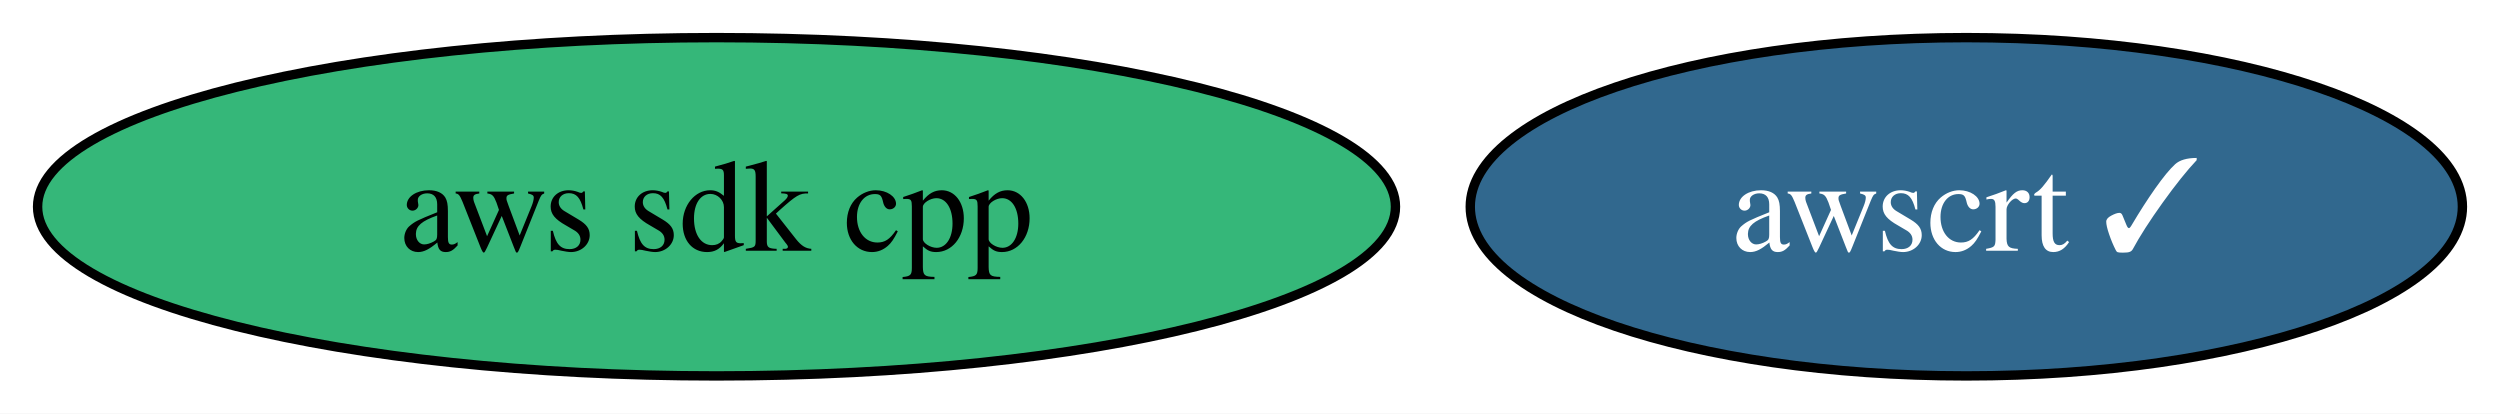
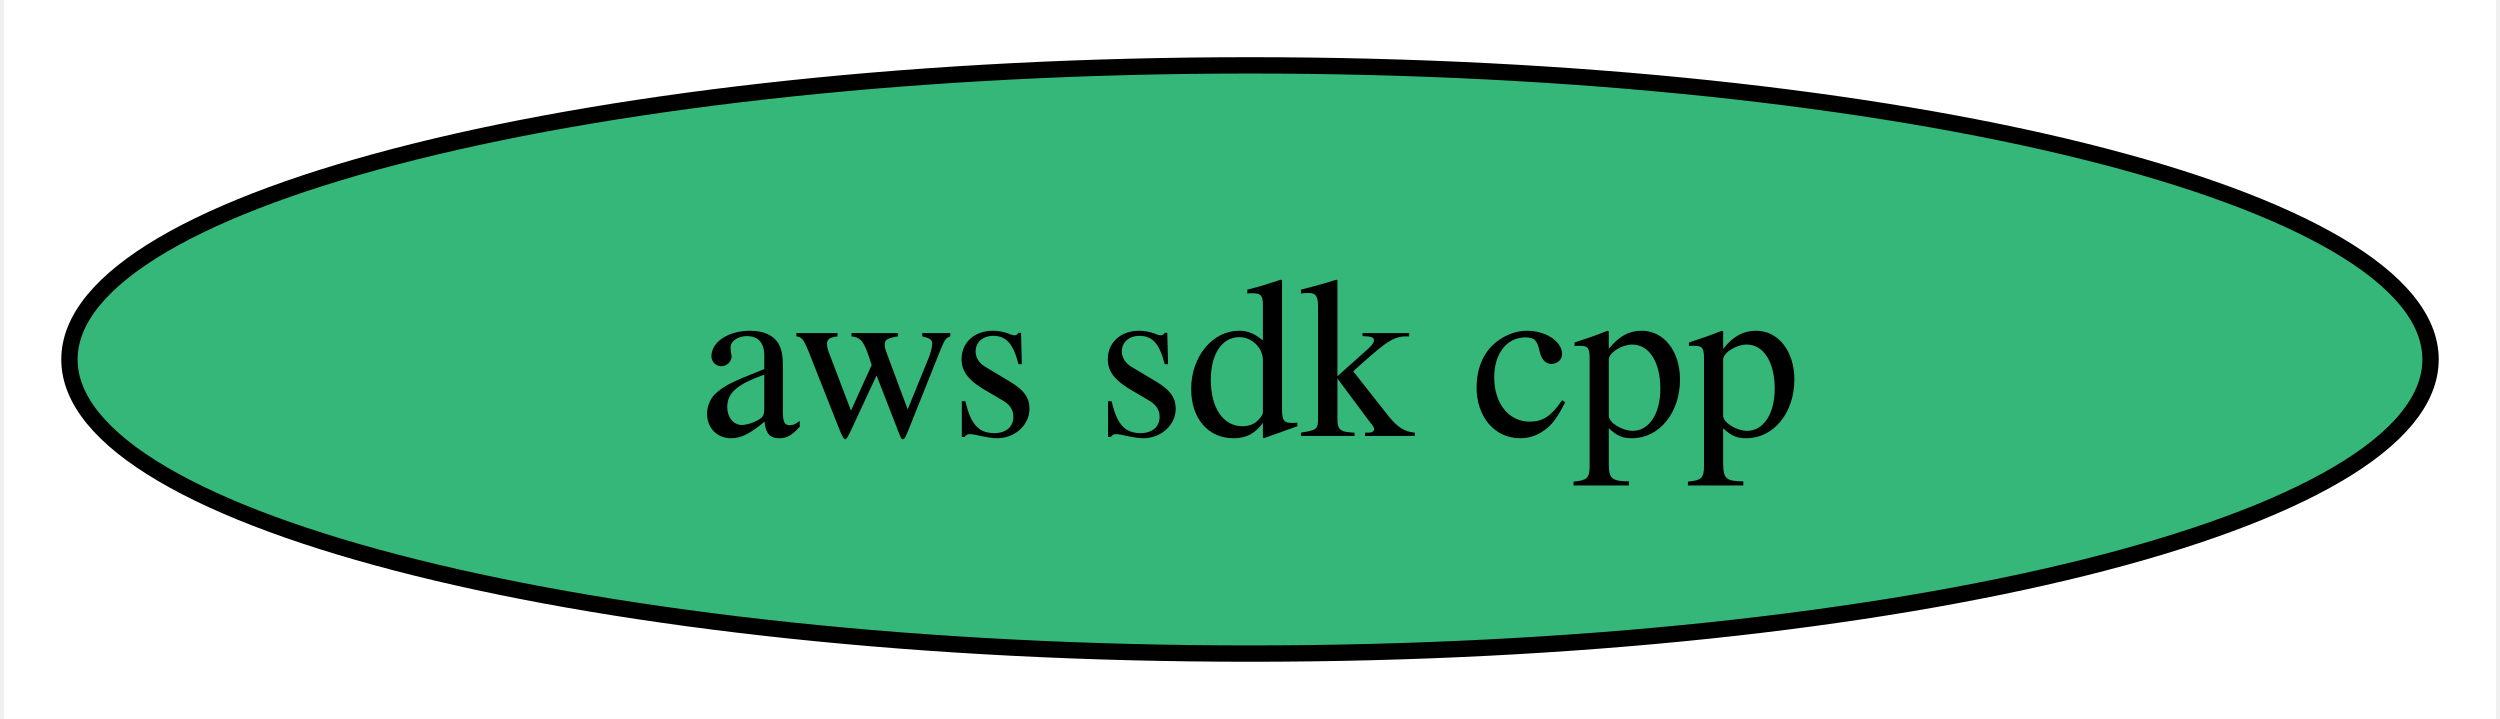
- <svg xmlns="http://www.w3.org/2000/svg" xmlns:xlink="http://www.w3.org/1999/xlink" width="266pt" height="44pt" viewBox="0.00 0.00 266.04 44.00">
+ <svg xmlns="http://www.w3.org/2000/svg" xmlns:xlink="http://www.w3.org/1999/xlink" width="153pt" height="44pt" viewBox="0.00 0.00 152.50 44.00">
  <g id="graph0" class="graph" transform="scale(1 1) rotate(0) translate(4 40)">
-     <polygon fill="white" stroke="none" points="-4,4 -4,-40 262.04,-40 262.04,4 -4,4" />
+     <polygon fill="white" stroke="none" points="-4,4 -4,-40 148.5,-40 148.5,4 -4,4" />
    <g id="node1" class="node">
      <g id="a_node1">
        <a xlink:href="https://github.com/conda-forge/aws-sdk-cpp-feedstock" xlink:title="aws sdk cpp">
          <ellipse fill="#35b779" stroke="black" cx="72.25" cy="-18" rx="72.25" ry="18" />
          <text text-anchor="middle" x="72.25" y="-13.32" font-family="Times,serif" font-size="14.00">aws sdk cpp</text>
        </a>
      </g>
    </g>
-     <g id="node2" class="node">
-       <g id="a_node2">
-         <a xlink:href="https://github.com/conda-forge/awscrt-feedstock/pull/477" xlink:title="awscrt ✓">
-           <ellipse fill="#31688e" stroke="black" cx="205.25" cy="-18" rx="52.79" ry="18" />
-           <text text-anchor="middle" x="205.25" y="-13.32" font-family="Times,serif" font-size="14.00" fill="white">awscrt ✓</text>
-         </a>
-       </g>
-     </g>
  </g>
</svg>
